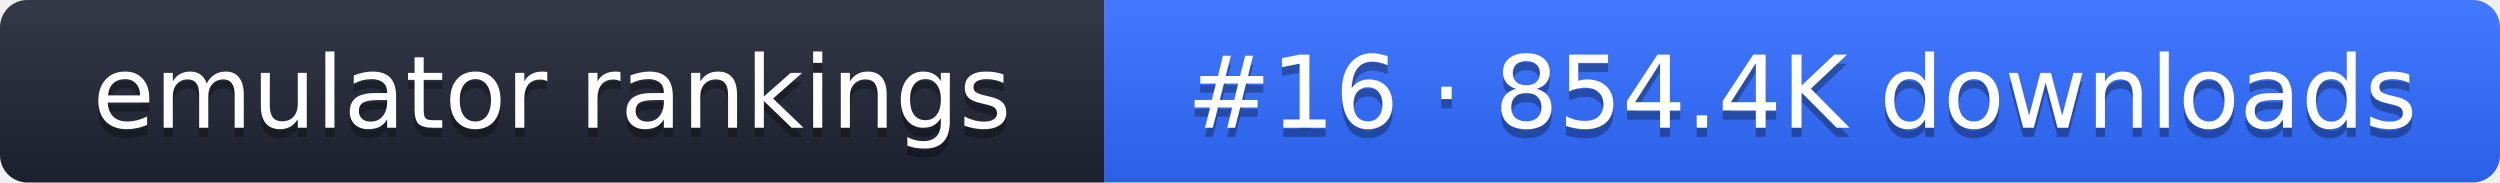
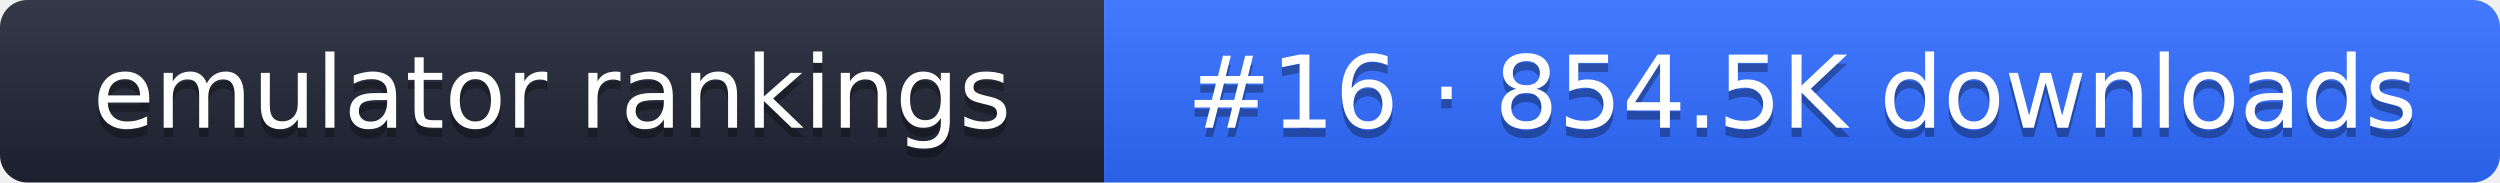
- <svg xmlns="http://www.w3.org/2000/svg" width="274" height="20" role="img" aria-label="emulator rankings: #16 · 854.4K downloads">
+ <svg xmlns="http://www.w3.org/2000/svg" width="274" height="20" role="img" aria-label="emulator rankings: #16 · 854.5K downloads">
  <linearGradient id="g" x2="0" y2="100%">
    <stop offset="0" stop-color="#fff" stop-opacity=".1" />
    <stop offset="1" stop-opacity=".1" />
  </linearGradient>
  <clipPath id="r">
    <rect width="274" height="20" rx="3" fill="#fff" />
  </clipPath>
  <g clip-path="url(#r)">
    <rect width="121" height="20" fill="#1f2433" />
    <rect x="121" width="153" height="20" fill="#2f6bff" />
    <rect width="274" height="20" fill="url(#g)" />
  </g>
  <g fill="#fff" text-anchor="middle" font-family="Verdana,DejaVu Sans,sans-serif" font-size="11">
    <text x="60.5" y="15" fill="#010101" fill-opacity=".3">emulator rankings</text>
    <text x="60.5" y="14">emulator rankings</text>
-     <text x="197.5" y="15" fill="#010101" fill-opacity=".3">#16 · 854.4K downloads</text>
-     <text x="197.5" y="14">#16 · 854.4K downloads</text>
+     <text x="197.5" y="15" fill="#010101" fill-opacity=".3">#16 · 854.5K downloads</text>
+     <text x="197.5" y="14">#16 · 854.5K downloads</text>
  </g>
</svg>
